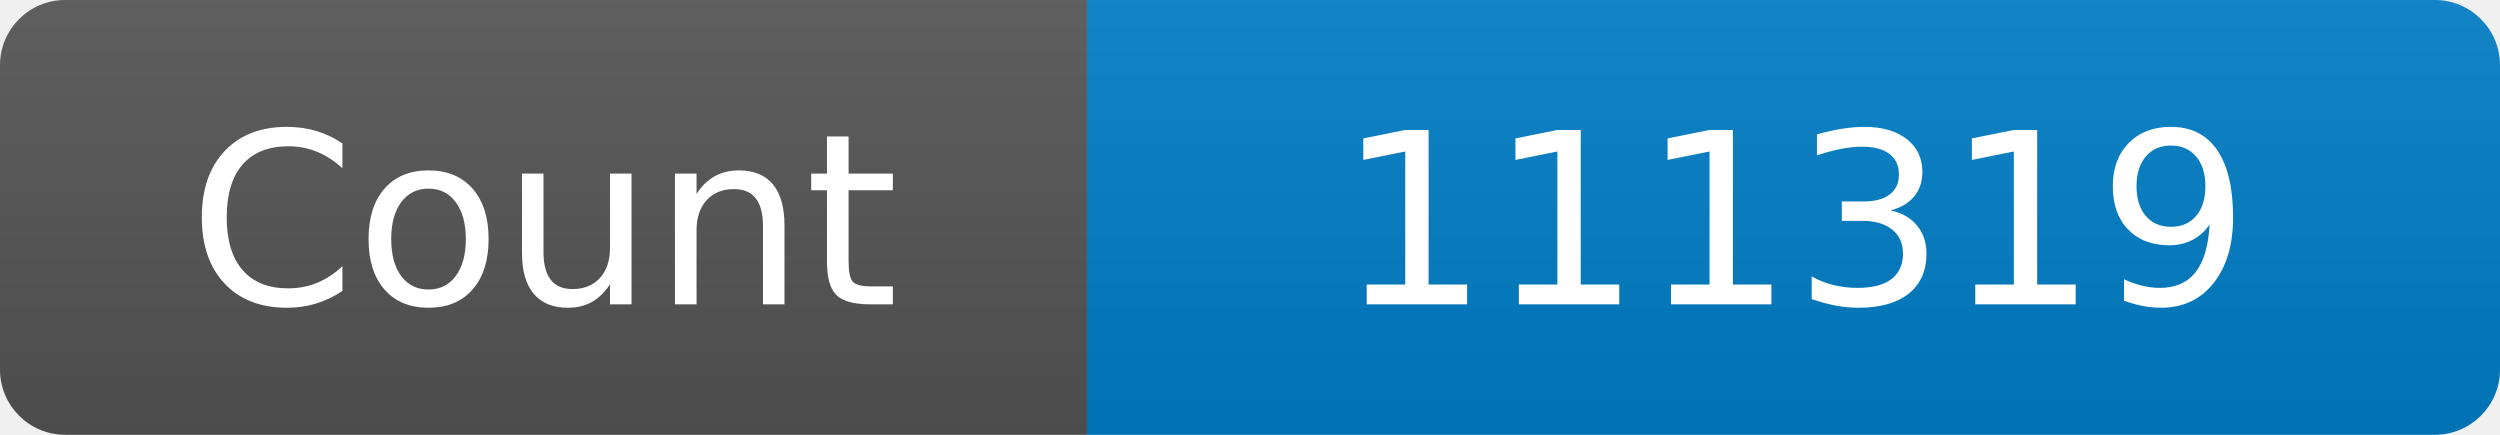
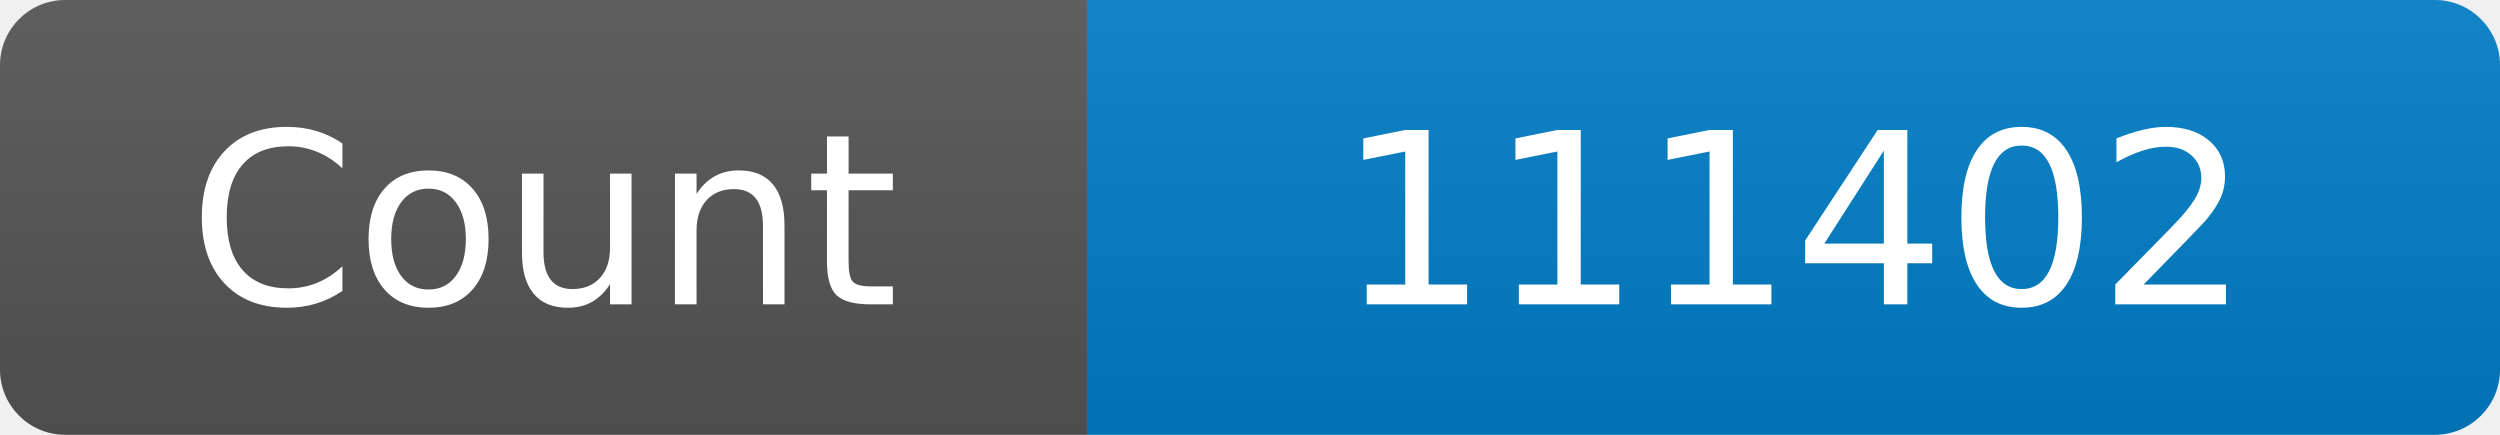
<svg xmlns="http://www.w3.org/2000/svg" width="115" height="20" role="img" aria-label="Maintained?: yes">
  <linearGradient id="s" x2="0" y2="100%">
    <stop offset="0" stop-color="#bbb" stop-opacity=".1" />
    <stop offset="1" stop-opacity=".1" />
  </linearGradient>
  <clipPath id="r">
    <rect width="115" height="20" rx="3" fill="#fff" />
  </clipPath>
  <g clip-path="url(#r)">
    <rect width="50" height="20" fill="#555" />
    <rect x="50" width="160" height="20" fill="#007ec6" />
    <rect width="115" height="20" fill="url(#s)" />
  </g>
  <g fill="#fff" text-anchor="middle" font-family="Verdana,Geneva,DejaVu Sans,sans-serif" font-size="110">
    <text x="250" y="140" transform="scale(.1)" fill="#fff">Count</text>
-     <text x="825" y="140" transform="scale(.1)" fill="#fff">111319</text>
+     <text x="825" y="140" transform="scale(.1)" fill="#fff">111402</text>
  </g>
</svg>
